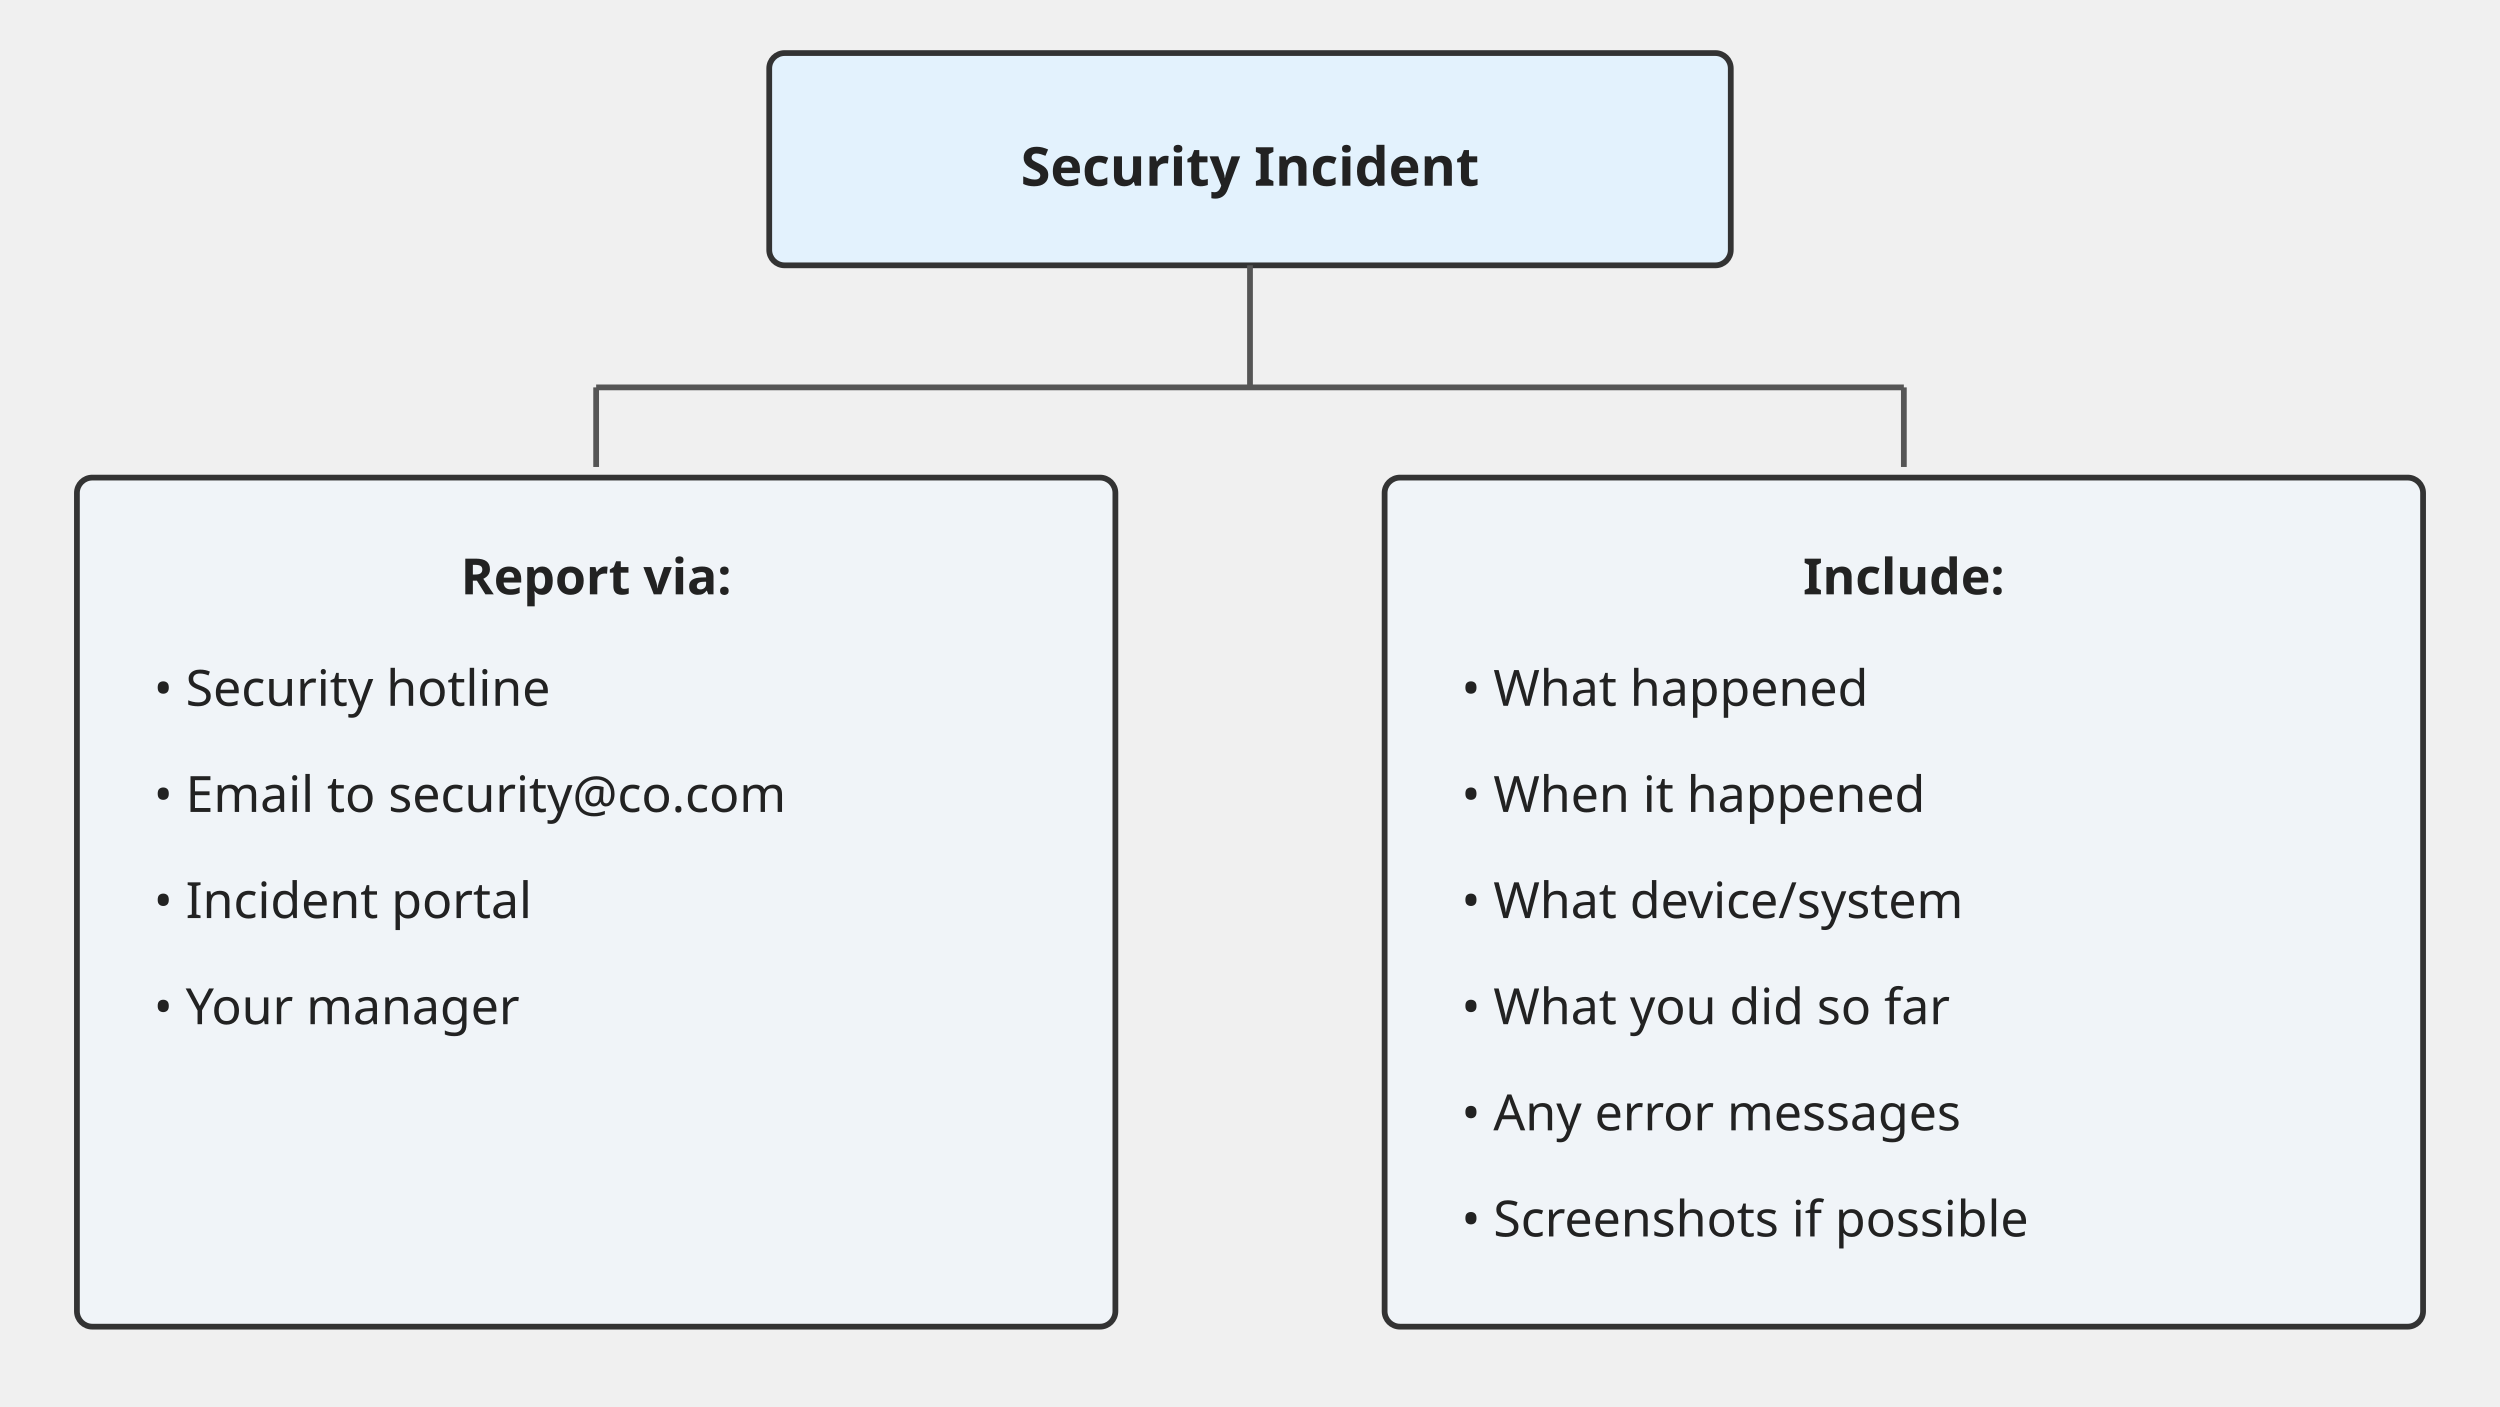
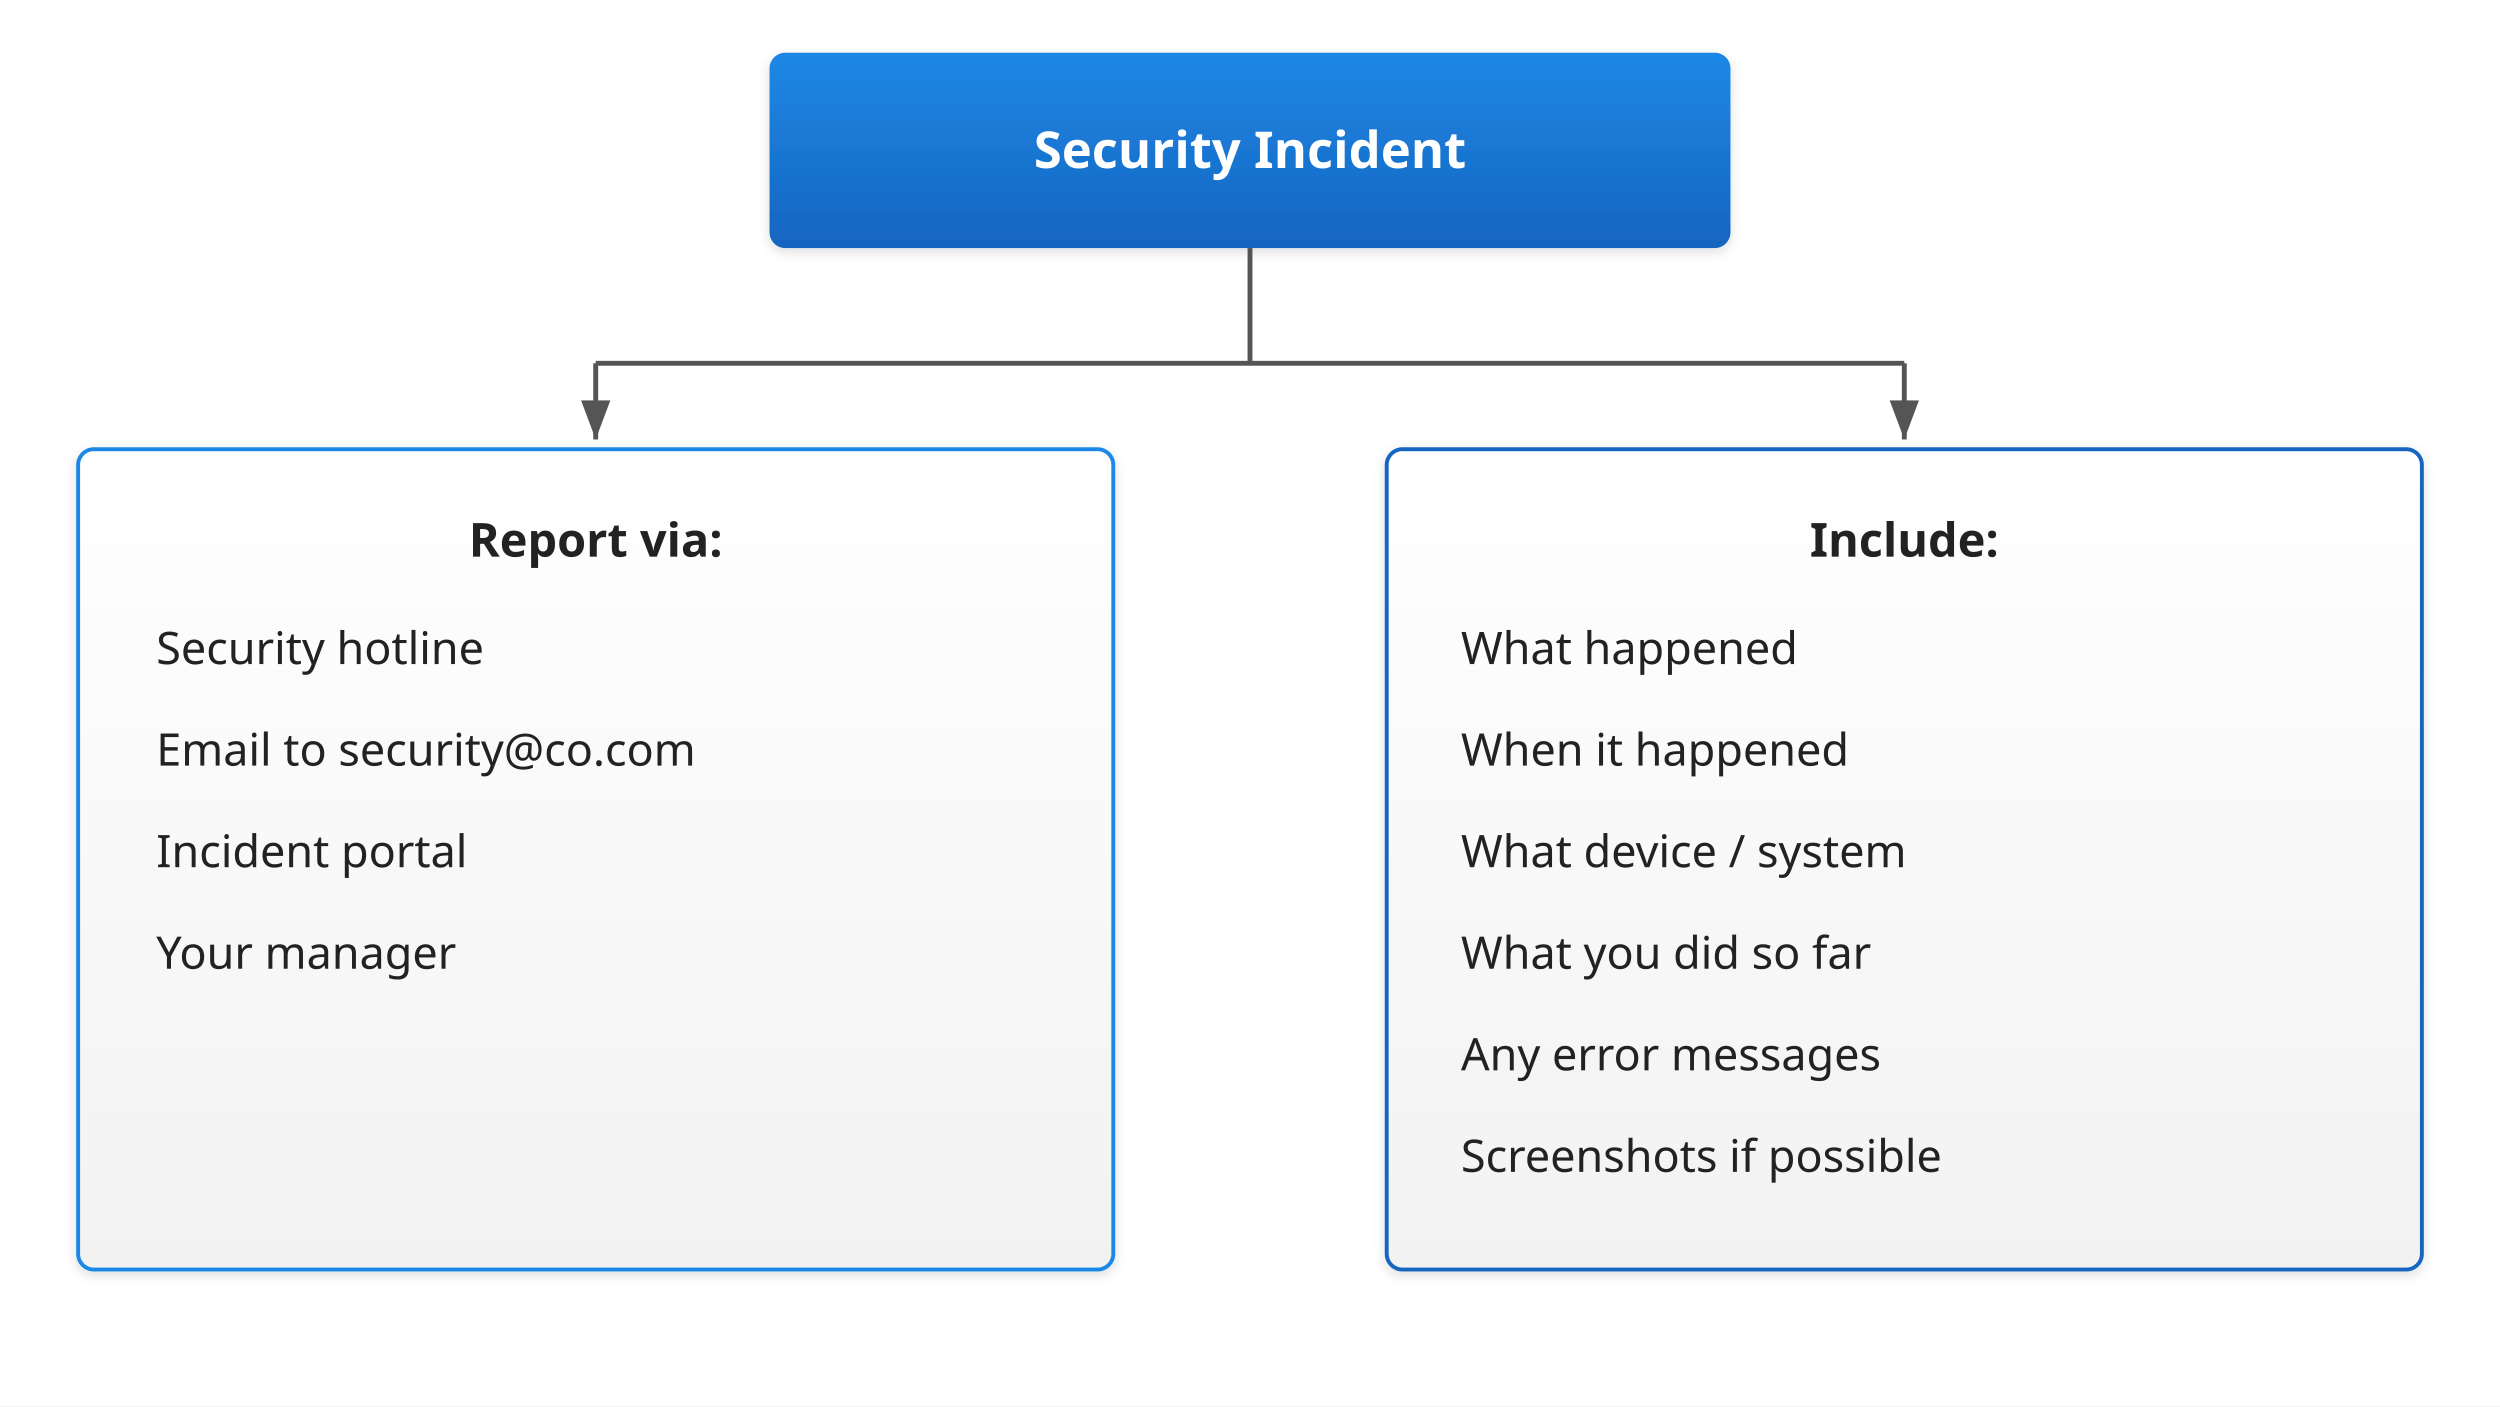
<svg xmlns="http://www.w3.org/2000/svg" viewBox="0 0 1280 720" font-family="sans-serif">
  <defs>
-     <marker id="arr2" markerWidth="19.692" markerHeight="19.019" refX="17.723" refY="9.509" orient="auto">
-       <polygon points="0,27.17 6.892,0" fill="#555" />
+     <linearGradient id="grad-accent" x1="0" y1="0" x2="0" y2="1">
+       <stop offset="0%" stop-color="#1e88e5" />
+       <stop offset="100%" stop-color="#1565c0" />
+     </linearGradient>
+     <linearGradient id="grad-surface" x1="0" y1="0" x2="0" y2="1">
+       <stop offset="0%" stop-color="#ffffff" />
+       <stop offset="100%" stop-color="#f2f2f2" />
+     </linearGradient>
+     <filter id="shadow" x="-4%" y="-8%" width="108%" height="124%">
+       <feDropShadow dx="0" dy="2" stdDeviation="3" flood-color="#00000022" />
+     </filter>
+     <marker id="arrow" markerWidth="10" markerHeight="10" refX="9" refY="5" orient="auto">
+       <path d="M1,2 L9,5 L1,8 Z" fill="#555555" />
+     </marker>
+     <marker id="arrow-accent" markerWidth="10" markerHeight="10" refX="9" refY="5" orient="auto">
+       <path d="M1,2 L9,5 L1,8 Z" fill="#1565c0" />
    </marker>
  </defs>
-   <rect x="393.846" y="27.17" width="492.308" height="108.679" rx="7.877" fill="#e3f2fd" stroke="#333333" stroke-width="2.954" />
-   <text x="640" y="95.094" text-anchor="middle" font-size="27.569" font-weight="bold" fill="#222222">Security Incident</text>
-   <line x1="640" y1="135.849" x2="640" y2="198.34" stroke="#555" stroke-width="2.954" />
-   <line x1="305.231" y1="198.34" x2="974.769" y2="198.34" stroke="#555" stroke-width="2.954" />
-   <line x1="305.231" y1="198.34" x2="305.231" y2="239.094" stroke="#555" stroke-width="2.954" marker-end="url(#arr2)" />
-   <line x1="974.769" y1="198.34" x2="974.769" y2="239.094" stroke="#555" stroke-width="2.954" marker-end="url(#arr2)" />
-   <rect x="39.385" y="244.528" width="531.692" height="434.717" rx="7.877" fill="#f0f4f8" stroke="#333333" stroke-width="2.954" />
-   <text x="305.231" y="304.302" text-anchor="middle" font-size="25.6" font-weight="bold" fill="#222222">Report via:</text>
-   <text x="78.769" y="361.358" font-size="25.6" fill="#222222">• Security hotline</text>
-   <text x="78.769" y="415.698" font-size="25.6" fill="#222222">• Email to security@co.com</text>
-   <text x="78.769" y="470.038" font-size="25.6" fill="#222222">• Incident portal</text>
-   <text x="78.769" y="524.377" font-size="25.6" fill="#222222">• Your manager</text>
-   <rect x="708.923" y="244.528" width="531.692" height="434.717" rx="7.877" fill="#f0f4f8" stroke="#333333" stroke-width="2.954" />
-   <text x="974.769" y="304.302" text-anchor="middle" font-size="25.6" font-weight="bold" fill="#222222">Include:</text>
-   <text x="748.308" y="361.358" font-size="25.6" fill="#222222">• What happened</text>
-   <text x="748.308" y="415.698" font-size="25.6" fill="#222222">• When it happened</text>
-   <text x="748.308" y="470.038" font-size="25.6" fill="#222222">• What device/system</text>
-   <text x="748.308" y="524.377" font-size="25.6" fill="#222222">• What you did so far</text>
-   <text x="748.308" y="578.717" font-size="25.6" fill="#222222">• Any error messages</text>
-   <text x="748.308" y="633.057" font-size="25.6" fill="#222222">• Screenshots if possible</text>
+   <rect width="1280" height="720" fill="#ffffff" />
+   <rect x="394" y="27" width="492" height="100" rx="8" fill="url(#grad-accent)" filter="url(#shadow)" />
+   <text x="640" y="86" text-anchor="middle" font-size="26" font-weight="bold" fill="#ffffff">Security Incident</text>
+   <line x1="640" y1="127" x2="640" y2="186" stroke="#555555" stroke-width="2.5" />
+   <line x1="305" y1="186" x2="975" y2="186" stroke="#555555" stroke-width="2.5" />
+   <line x1="305" y1="186" x2="305" y2="225" stroke="#555555" stroke-width="2.5" marker-end="url(#arrow)" />
+   <line x1="975" y1="186" x2="975" y2="225" stroke="#555555" stroke-width="2.5" marker-end="url(#arrow)" />
+   <rect x="40" y="230" width="530" height="420" rx="8" fill="url(#grad-surface)" stroke="#1e88e5" stroke-width="2" filter="url(#shadow)" />
+   <text x="305" y="285" text-anchor="middle" font-size="24" font-weight="bold" fill="#222222">Report via:</text>
+   <text x="80" y="340" font-size="23" fill="#222222">Security hotline</text>
+   <text x="80" y="392" font-size="23" fill="#222222">Email to security@co.com</text>
+   <text x="80" y="444" font-size="23" fill="#222222">Incident portal</text>
+   <text x="80" y="496" font-size="23" fill="#222222">Your manager</text>
+   <rect x="710" y="230" width="530" height="420" rx="8" fill="url(#grad-surface)" stroke="#1565c0" stroke-width="2" filter="url(#shadow)" />
+   <text x="975" y="285" text-anchor="middle" font-size="24" font-weight="bold" fill="#222222">Include:</text>
+   <text x="748" y="340" font-size="23" fill="#222222">What happened</text>
+   <text x="748" y="392" font-size="23" fill="#222222">When it happened</text>
+   <text x="748" y="444" font-size="23" fill="#222222">What device / system</text>
+   <text x="748" y="496" font-size="23" fill="#222222">What you did so far</text>
+   <text x="748" y="548" font-size="23" fill="#222222">Any error messages</text>
+   <text x="748" y="600" font-size="23" fill="#222222">Screenshots if possible</text>
</svg>
